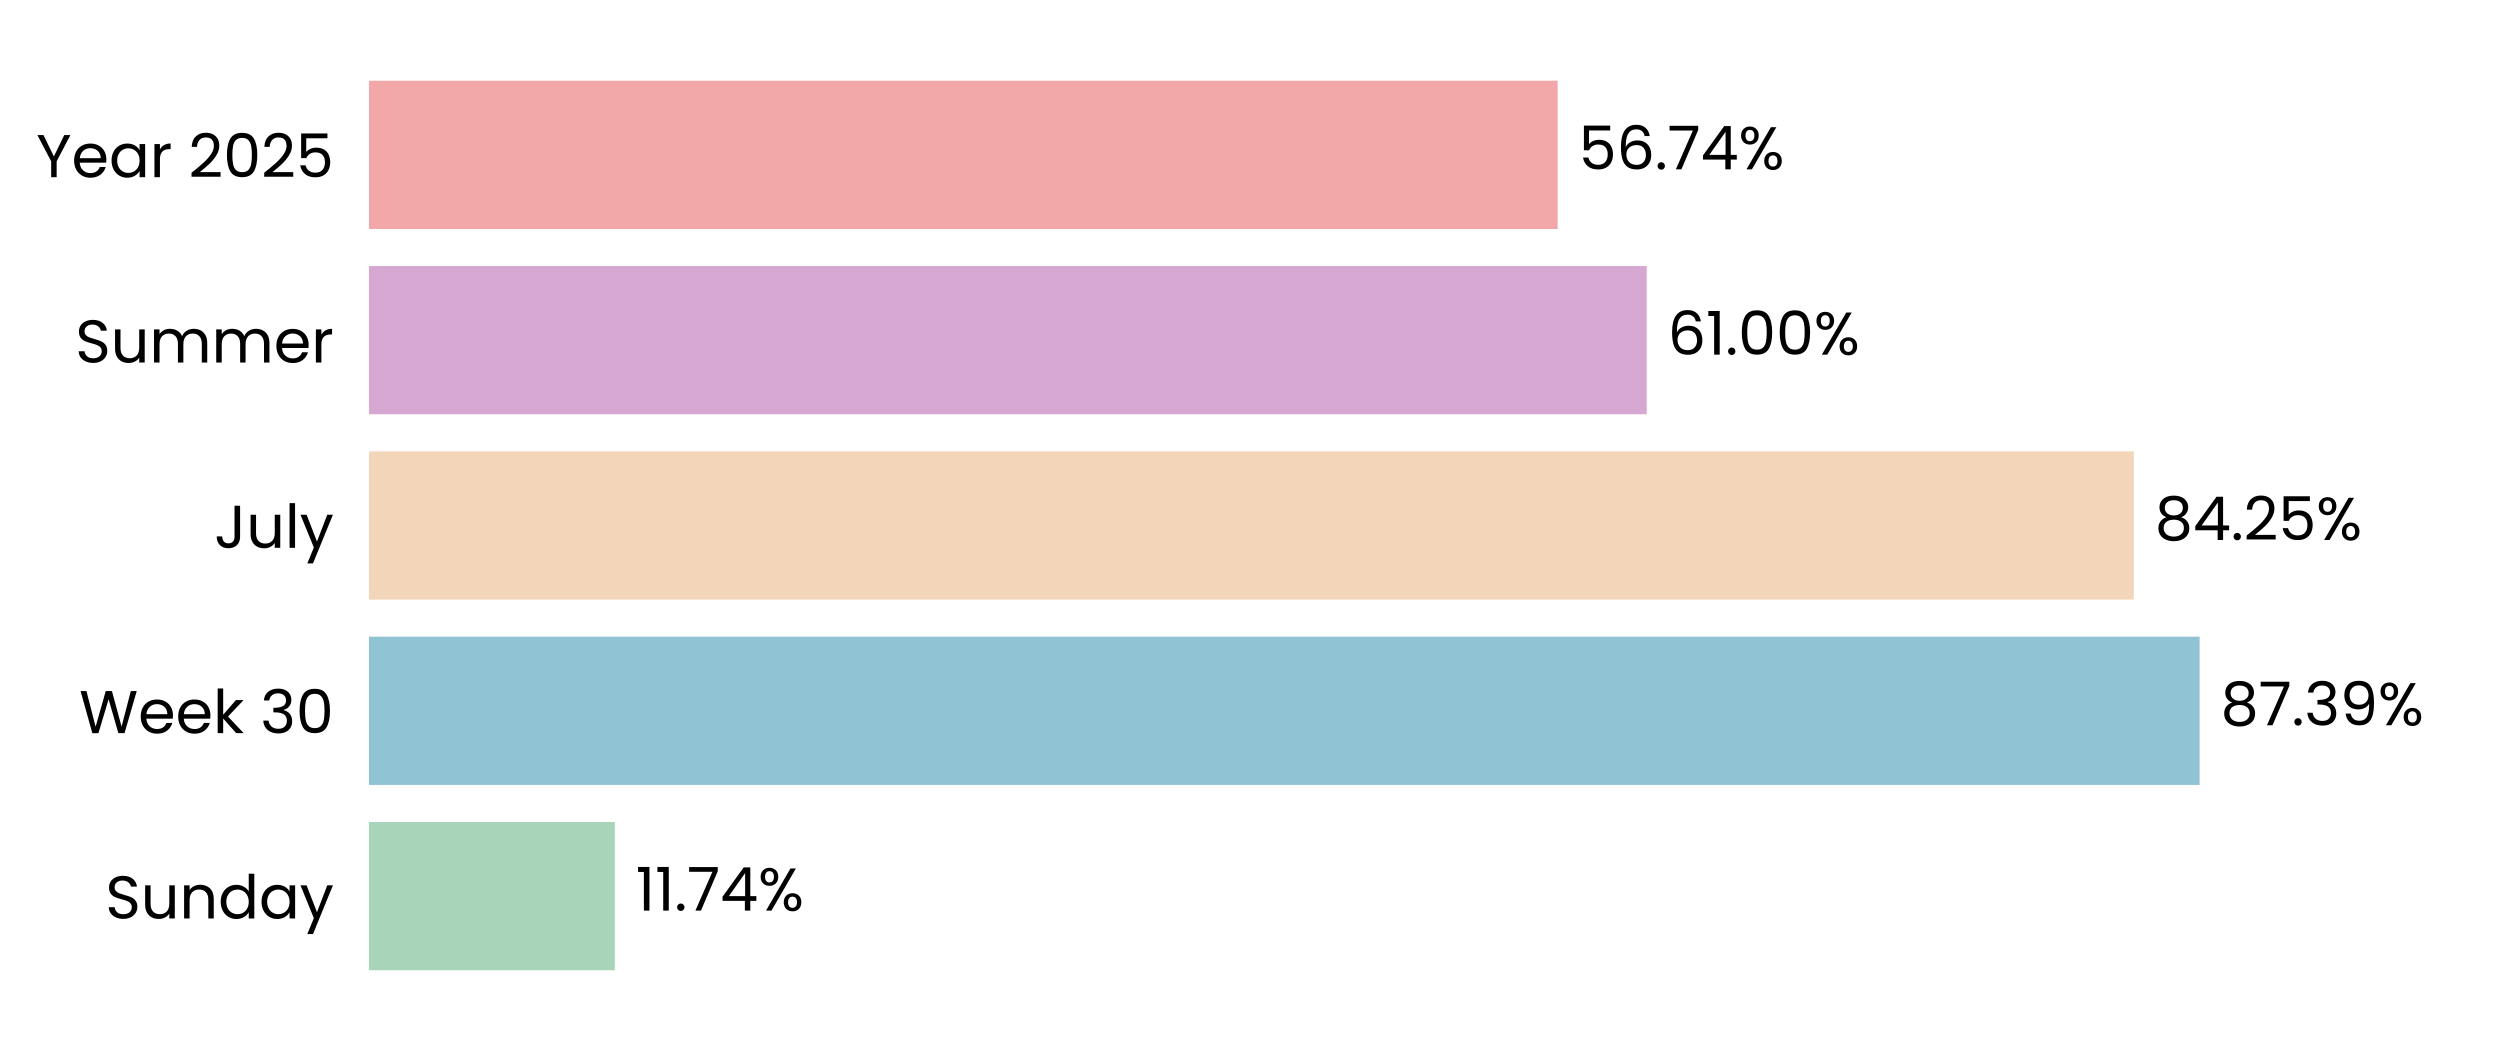
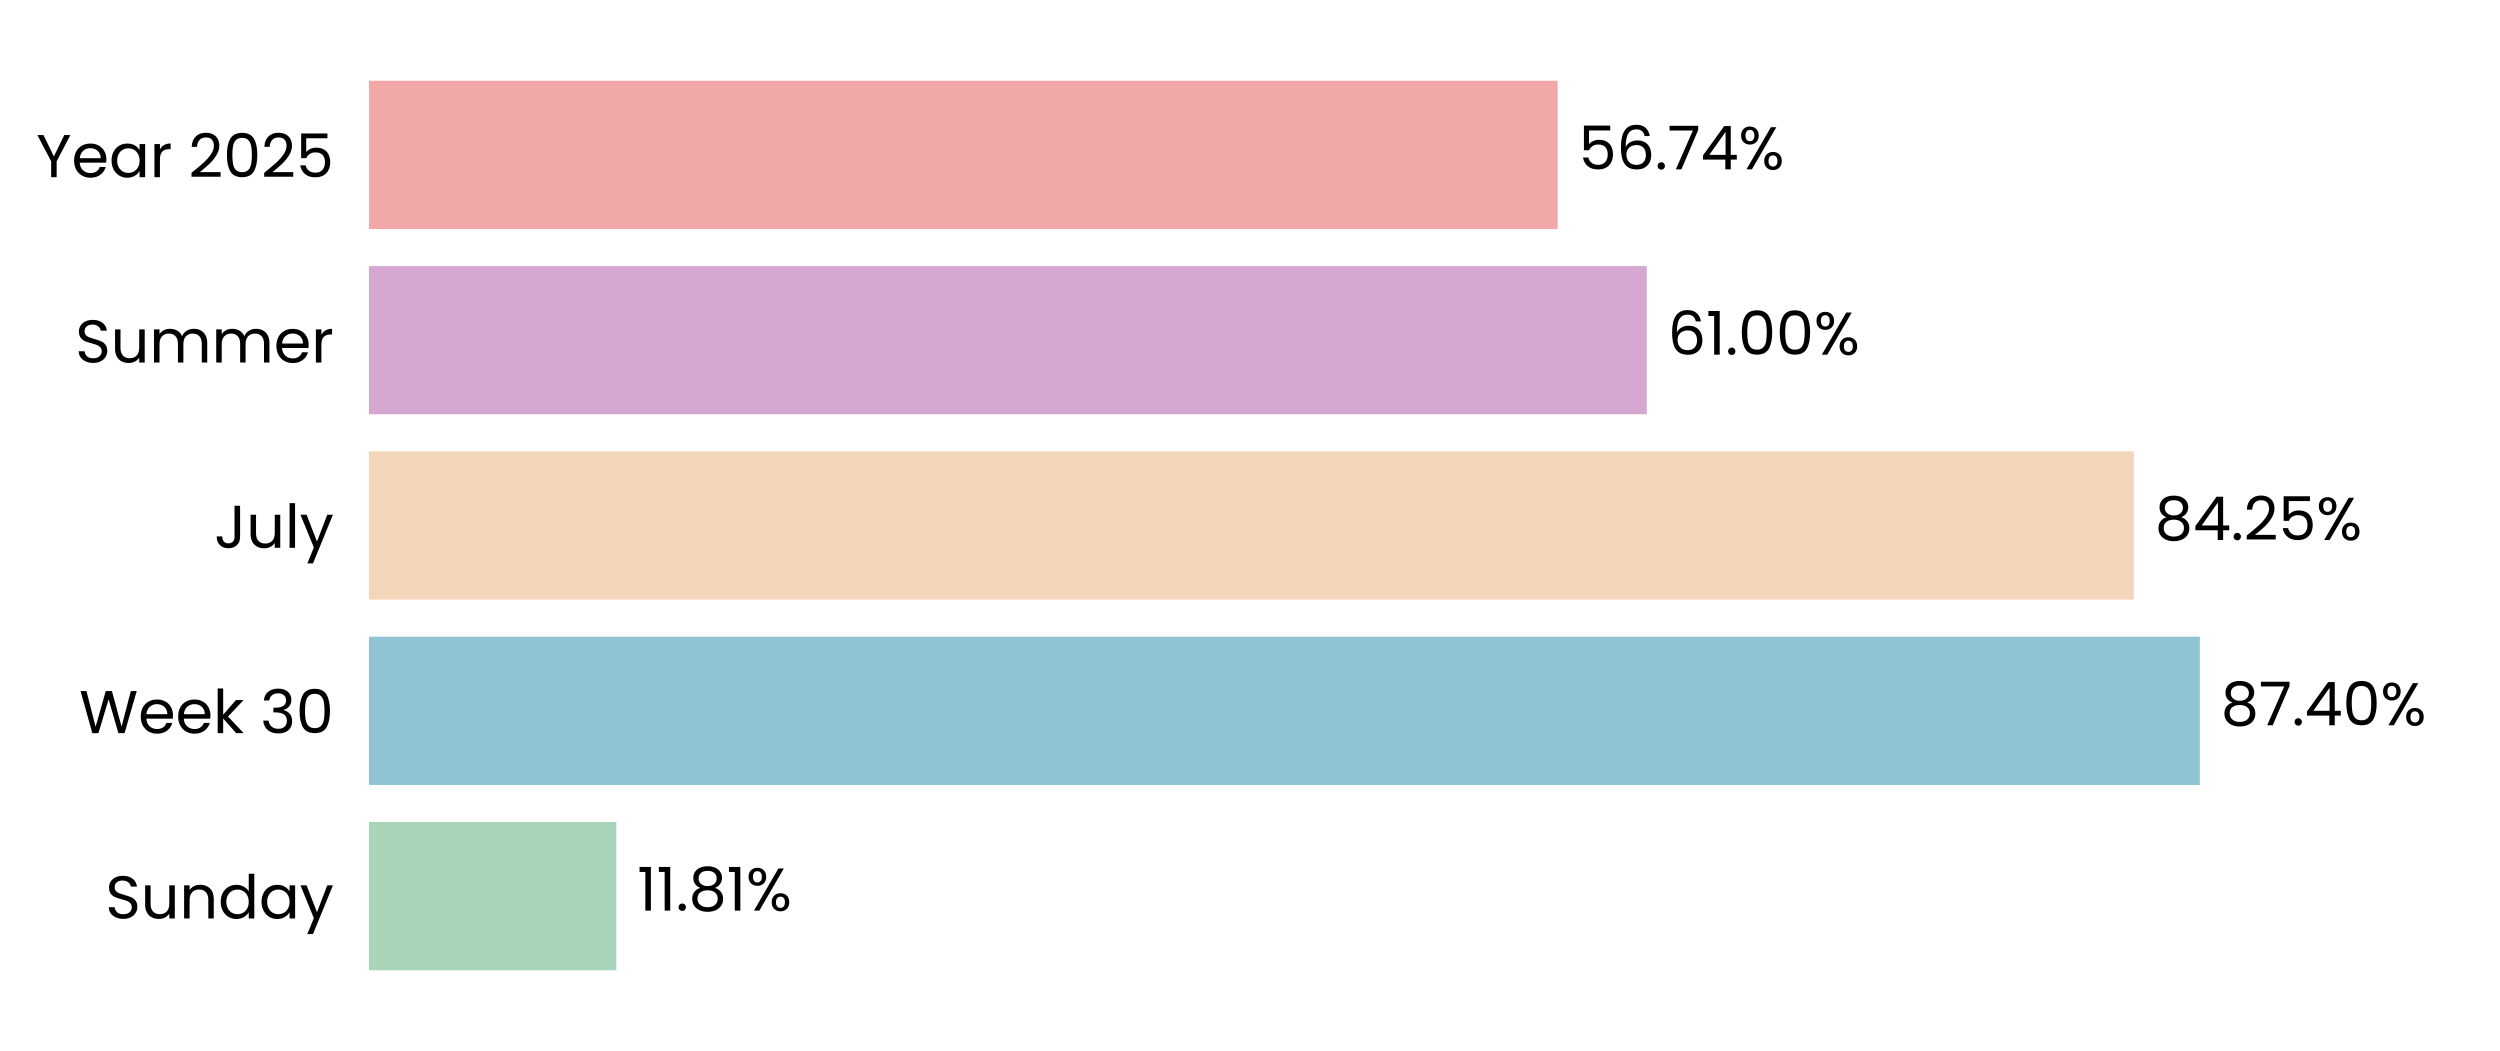
<svg xmlns="http://www.w3.org/2000/svg" xmlns:xlink="http://www.w3.org/1999/xlink" width="496.691pt" height="208.8pt" viewBox="0 0 496.691 208.8" version="1.1">
  <defs>
    <style type="text/css">*{stroke-linejoin: round; stroke-linecap: butt}</style>
  </defs>
  <g id="figure_1">
    <g id="patch_1">
      <path d="M 0 208.8  L 496.691 208.8  L 496.691 0  L 0 0  L 0 208.8  z " style="fill: none" />
    </g>
    <g id="axes_1">
      <g id="patch_2">
        <path d="M 73.311 201.6  L 489.491 201.6  L 489.491 7.2  L 73.311 7.2  L 73.311 201.6  z " style="fill: none" />
      </g>
      <g id="patch_3">
-         <path d="M 73.311 192.764  L 122.155 192.764  L 122.155 163.309  L 73.311 163.309  z " clip-path="url(#p9100f1f282)" style="fill: #a8d5ba" />
+         <path d="M 73.311 192.764  L 122.444 192.764  L 122.444 163.309  L 73.311 163.309  z " clip-path="url(#p465e81349b)" style="fill: #a8d5ba" />
      </g>
      <g id="patch_4">
-         <path d="M 73.311 155.945  L 437.015 155.945  L 437.015 126.491  L 73.311 126.491  z " clip-path="url(#p9100f1f282)" style="fill: #90c3d4" />
+         <path d="M 73.311 155.945  L 437.056 155.945  L 437.056 126.491  L 73.311 126.491  z " clip-path="url(#p465e81349b)" style="fill: #90c3d4" />
      </g>
      <g id="patch_5">
-         <path d="M 73.311 119.127  L 423.941 119.127  L 423.941 89.673  L 73.311 89.673  z " clip-path="url(#p9100f1f282)" style="fill: #f3d6ba" />
+         <path d="M 73.311 119.127  L 423.95 119.127  L 423.95 89.673  L 73.311 89.673  z " clip-path="url(#p465e81349b)" style="fill: #f3d6ba" />
      </g>
      <g id="patch_6">
-         <path d="M 73.311 82.309  L 327.169 82.309  L 327.169 52.855  L 73.311 52.855  z " clip-path="url(#p9100f1f282)" style="fill: #d6a8d1" />
+         <path d="M 73.311 82.309  L 327.172 82.309  L 327.172 52.855  L 73.311 52.855  z " clip-path="url(#p465e81349b)" style="fill: #d6a8d1" />
      </g>
      <g id="patch_7">
-         <path d="M 73.311 45.491  L 309.47 45.491  L 309.47 16.036  L 73.311 16.036  z " clip-path="url(#p9100f1f282)" style="fill: #f2a8a8" />
+         <path d="M 73.311 45.491  L 309.471 45.491  L 309.471 16.036  L 73.311 16.036  z " clip-path="url(#p465e81349b)" style="fill: #f2a8a8" />
      </g>
      <g id="matplotlib.axis_1">
        <g id="ytick_1">
          <g id="text_1">
            <g transform="translate(20.92875 182.4764) scale(0.12 -0.12)">
              <defs>
                <path id="Poppins-Regular-53" d="M 1907 -45  Q 1466 -45 1117 112  Q 768 269 569 547  Q 371 826 365 1190  L 986 1190  Q 1018 877 1245 662  Q 1472 448 1907 448  Q 2323 448 2563 656  Q 2803 864 2803 1190  Q 2803 1446 2662 1606  Q 2522 1766 2310 1849  Q 2099 1933 1741 2029  Q 1299 2144 1033 2259  Q 768 2374 579 2620  Q 390 2867 390 3283  Q 390 3648 576 3929  Q 762 4211 1098 4364  Q 1434 4518 1869 4518  Q 2496 4518 2896 4204  Q 3296 3891 3347 3373  L 2707 3373  Q 2675 3629 2438 3824  Q 2202 4019 1811 4019  Q 1446 4019 1216 3830  Q 986 3642 986 3302  Q 986 3059 1123 2905  Q 1261 2752 1462 2672  Q 1664 2592 2029 2490  Q 2470 2368 2739 2249  Q 3008 2131 3200 1884  Q 3392 1638 3392 1216  Q 3392 890 3219 602  Q 3046 314 2707 134  Q 2368 -45 1907 -45  z " transform="scale(0.015625)" />
                <path id="Poppins-Regular-75" d="M 3603 3507  L 3603 0  L 3021 0  L 3021 518  Q 2854 250 2556 99  Q 2259 -51 1901 -51  Q 1491 -51 1164 118  Q 838 288 649 627  Q 461 966 461 1453  L 461 3507  L 1037 3507  L 1037 1530  Q 1037 1011 1299 732  Q 1562 454 2016 454  Q 2483 454 2752 742  Q 3021 1030 3021 1581  L 3021 3507  L 3603 3507  z " transform="scale(0.015625)" />
                <path id="Poppins-Regular-6e" d="M 2202 3571  Q 2842 3571 3238 3184  Q 3635 2797 3635 2067  L 3635 0  L 3059 0  L 3059 1984  Q 3059 2509 2796 2787  Q 2534 3066 2080 3066  Q 1619 3066 1347 2778  Q 1075 2490 1075 1939  L 1075 0  L 493 0  L 493 3507  L 1075 3507  L 1075 3008  Q 1248 3277 1545 3424  Q 1843 3571 2202 3571  z " transform="scale(0.015625)" />
                <path id="Poppins-Regular-64" d="M 275 1766  Q 275 2304 492 2710  Q 710 3117 1091 3341  Q 1472 3565 1946 3565  Q 2355 3565 2707 3376  Q 3059 3187 3245 2880  L 3245 4736  L 3834 4736  L 3834 0  L 3245 0  L 3245 659  Q 3072 346 2733 144  Q 2394 -58 1939 -58  Q 1472 -58 1091 172  Q 710 403 492 819  Q 275 1235 275 1766  z M 3245 1760  Q 3245 2157 3085 2451  Q 2925 2746 2653 2902  Q 2381 3059 2054 3059  Q 1728 3059 1459 2905  Q 1190 2752 1030 2457  Q 870 2163 870 1766  Q 870 1363 1030 1065  Q 1190 768 1459 611  Q 1728 454 2054 454  Q 2381 454 2653 611  Q 2925 768 3085 1065  Q 3245 1363 3245 1760  z " transform="scale(0.015625)" />
                <path id="Poppins-Regular-61" d="M 275 1766  Q 275 2304 492 2710  Q 710 3117 1091 3341  Q 1472 3565 1939 3565  Q 2400 3565 2739 3366  Q 3078 3168 3245 2867  L 3245 3507  L 3834 3507  L 3834 0  L 3245 0  L 3245 653  Q 3072 346 2729 144  Q 2387 -58 1933 -58  Q 1466 -58 1088 172  Q 710 403 492 819  Q 275 1235 275 1766  z M 3245 1760  Q 3245 2157 3085 2451  Q 2925 2746 2653 2902  Q 2381 3059 2054 3059  Q 1728 3059 1459 2905  Q 1190 2752 1030 2457  Q 870 2163 870 1766  Q 870 1363 1030 1065  Q 1190 768 1459 611  Q 1728 454 2054 454  Q 2381 454 2653 611  Q 2925 768 3085 1065  Q 3245 1363 3245 1760  z " transform="scale(0.015625)" />
                <path id="Poppins-Regular-79" d="M 3514 3507  L 1402 -1651  L 800 -1651  L 1491 38  L 77 3507  L 723 3507  L 1824 666  L 2912 3507  L 3514 3507  z " transform="scale(0.015625)" />
              </defs>
              <use xlink:href="#Poppins-Regular-53" />
              <use xlink:href="#Poppins-Regular-75" transform="translate(58.7 0)" />
              <use xlink:href="#Poppins-Regular-6e" transform="translate(122.7 0)" />
              <use xlink:href="#Poppins-Regular-64" transform="translate(186.7 0)" />
              <use xlink:href="#Poppins-Regular-61" transform="translate(254.3 0)" />
              <use xlink:href="#Poppins-Regular-79" transform="translate(321.8999 0)" />
            </g>
          </g>
        </g>
        <g id="ytick_2">
          <g id="text_2">
            <g transform="translate(15.73125 145.6582) scale(0.12 -0.12)">
              <defs>
                <path id="Poppins-Regular-57" d="M 6099 4461  L 4806 0  L 4154 0  L 3117 3590  L 2042 0  L 1395 -6  L 147 4461  L 768 4461  L 1741 678  L 2816 4461  L 3469 4461  L 4493 691  L 5472 4461  L 6099 4461  z " transform="scale(0.015625)" />
                <path id="Poppins-Regular-65" d="M 3693 1888  Q 3693 1722 3674 1536  L 870 1536  Q 902 1018 1225 726  Q 1549 435 2010 435  Q 2387 435 2640 611  Q 2893 787 2995 1082  L 3622 1082  Q 3482 576 3059 259  Q 2637 -58 2010 -58  Q 1510 -58 1116 166  Q 723 390 499 803  Q 275 1216 275 1760  Q 275 2304 492 2713  Q 710 3123 1104 3344  Q 1498 3565 2010 3565  Q 2509 3565 2893 3347  Q 3277 3130 3485 2749  Q 3693 2368 3693 1888  z M 3091 2010  Q 3091 2342 2944 2582  Q 2797 2822 2544 2947  Q 2291 3072 1984 3072  Q 1542 3072 1232 2790  Q 922 2509 877 2010  L 3091 2010  z " transform="scale(0.015625)" />
                <path id="Poppins-Regular-6b" d="M 2451 0  L 1075 1549  L 1075 0  L 493 0  L 493 4736  L 1075 4736  L 1075 1952  L 2426 3507  L 3238 3507  L 1587 1760  L 3245 0  L 2451 0  z " transform="scale(0.015625)" />
                <path id="Poppins-Regular-20" transform="scale(0.015625)" />
                <path id="Poppins-Regular-33" d="M 384 3462  Q 429 4051 838 4384  Q 1248 4717 1901 4717  Q 2336 4717 2653 4560  Q 2970 4403 3133 4134  Q 3296 3866 3296 3526  Q 3296 3130 3069 2842  Q 2842 2554 2477 2470  L 2477 2438  Q 2893 2336 3136 2035  Q 3379 1734 3379 1248  Q 3379 883 3212 592  Q 3046 301 2713 134  Q 2381 -32 1914 -32  Q 1235 -32 800 323  Q 365 678 314 1331  L 877 1331  Q 922 947 1190 704  Q 1459 461 1907 461  Q 2355 461 2588 694  Q 2822 928 2822 1299  Q 2822 1779 2502 1990  Q 2182 2202 1536 2202  L 1389 2202  L 1389 2688  L 1542 2688  Q 2131 2694 2432 2883  Q 2733 3072 2733 3469  Q 2733 3808 2512 4013  Q 2291 4218 1882 4218  Q 1485 4218 1241 4013  Q 998 3808 954 3462  L 384 3462  z " transform="scale(0.015625)" />
                <path id="Poppins-Regular-30" d="M 397 2362  Q 397 3462 755 4080  Q 1114 4698 2010 4698  Q 2899 4698 3257 4080  Q 3616 3462 3616 2362  Q 3616 1242 3257 621  Q 2899 0 2010 0  Q 1114 0 755 621  Q 397 1242 397 2362  z M 3040 2362  Q 3040 2918 2966 3305  Q 2893 3693 2665 3929  Q 2438 4166 2010 4166  Q 1574 4166 1347 3929  Q 1120 3693 1046 3305  Q 973 2918 973 2362  Q 973 1786 1046 1395  Q 1120 1005 1347 768  Q 1574 531 2010 531  Q 2438 531 2665 768  Q 2893 1005 2966 1395  Q 3040 1786 3040 2362  z " transform="scale(0.015625)" />
              </defs>
              <use xlink:href="#Poppins-Regular-57" />
              <use xlink:href="#Poppins-Regular-65" transform="translate(97.59999 0)" />
              <use xlink:href="#Poppins-Regular-65" transform="translate(159.6 0)" />
              <use xlink:href="#Poppins-Regular-6b" transform="translate(221.6 0)" />
              <use xlink:href="#Poppins-Regular-20" transform="translate(273.0999 0)" />
              <use xlink:href="#Poppins-Regular-33" transform="translate(299.7999 0)" />
              <use xlink:href="#Poppins-Regular-30" transform="translate(358.6999 0)" />
            </g>
          </g>
        </g>
        <g id="ytick_3">
          <g id="text_3">
            <g transform="translate(42.56437 108.84) scale(0.12 -0.12)">
              <defs>
                <path id="Poppins-Regular-4a" d="M 2739 4461  L 2739 1165  Q 2739 614 2400 284  Q 2061 -45 1504 -45  Q 941 -45 601 291  Q 262 627 262 1210  L 845 1210  Q 851 883 1014 678  Q 1178 474 1504 474  Q 1830 474 1990 669  Q 2150 864 2150 1165  L 2150 4461  L 2739 4461  z " transform="scale(0.015625)" />
                <path id="Poppins-Regular-6c" d="M 1075 4736  L 1075 0  L 493 0  L 493 4736  L 1075 4736  z " transform="scale(0.015625)" />
              </defs>
              <use xlink:href="#Poppins-Regular-4a" />
              <use xlink:href="#Poppins-Regular-75" transform="translate(52.99999 0)" />
              <use xlink:href="#Poppins-Regular-6c" transform="translate(117 0)" />
              <use xlink:href="#Poppins-Regular-79" transform="translate(141.6 0)" />
            </g>
          </g>
        </g>
        <g id="ytick_4">
          <g id="text_4">
            <g transform="translate(14.95125 72.02182) scale(0.12 -0.12)">
              <defs>
                <path id="Poppins-Regular-6d" d="M 4710 3571  Q 5120 3571 5440 3401  Q 5760 3232 5945 2893  Q 6131 2554 6131 2067  L 6131 0  L 5555 0  L 5555 1984  Q 5555 2509 5296 2787  Q 5037 3066 4595 3066  Q 4141 3066 3872 2774  Q 3603 2483 3603 1933  L 3603 0  L 3027 0  L 3027 1984  Q 3027 2509 2768 2787  Q 2509 3066 2067 3066  Q 1613 3066 1344 2774  Q 1075 2483 1075 1933  L 1075 0  L 493 0  L 493 3507  L 1075 3507  L 1075 3002  Q 1248 3277 1539 3424  Q 1830 3571 2182 3571  Q 2624 3571 2963 3372  Q 3302 3174 3469 2790  Q 3616 3162 3955 3366  Q 4294 3571 4710 3571  z " transform="scale(0.015625)" />
                <path id="Poppins-Regular-72" d="M 1075 2938  Q 1229 3238 1513 3404  Q 1798 3571 2208 3571  L 2208 2970  L 2054 2970  Q 1075 2970 1075 1907  L 1075 0  L 493 0  L 493 3507  L 1075 3507  L 1075 2938  z " transform="scale(0.015625)" />
              </defs>
              <use xlink:href="#Poppins-Regular-53" />
              <use xlink:href="#Poppins-Regular-75" transform="translate(58.7 0)" />
              <use xlink:href="#Poppins-Regular-6d" transform="translate(122.7 0)" />
              <use xlink:href="#Poppins-Regular-6d" transform="translate(225.7 0)" />
              <use xlink:href="#Poppins-Regular-65" transform="translate(328.7 0)" />
              <use xlink:href="#Poppins-Regular-72" transform="translate(390.6999 0)" />
            </g>
          </g>
        </g>
        <g id="ytick_5">
          <g id="text_5">
            <g transform="translate(7.2 35.20364) scale(0.12 -0.12)">
              <defs>
                <path id="Poppins-Regular-59" d="M 3616 4461  L 2163 1683  L 2163 0  L 1581 0  L 1581 1683  L 122 4461  L 768 4461  L 1869 2202  L 2970 4461  L 3616 4461  z " transform="scale(0.015625)" />
                <path id="Poppins-Regular-32" d="M 326 467  Q 1139 1120 1600 1539  Q 2061 1958 2377 2416  Q 2694 2874 2694 3315  Q 2694 3731 2492 3971  Q 2291 4211 1843 4211  Q 1408 4211 1168 3939  Q 928 3667 909 3213  L 346 3213  Q 371 3930 780 4320  Q 1190 4710 1837 4710  Q 2496 4710 2883 4345  Q 3270 3981 3270 3341  Q 3270 2810 2953 2307  Q 2637 1805 2233 1424  Q 1830 1043 1203 538  L 3405 538  L 3405 51  L 326 51  L 326 467  z " transform="scale(0.015625)" />
                <path id="Poppins-Regular-35" d="M 3347 4122  L 1101 4122  L 1101 2662  Q 1248 2867 1536 2998  Q 1824 3130 2157 3130  Q 2688 3130 3021 2909  Q 3354 2688 3498 2339  Q 3642 1990 3642 1600  Q 3642 1139 3469 774  Q 3296 410 2941 198  Q 2586 -13 2061 -13  Q 1389 -13 973 332  Q 557 678 467 1254  L 1037 1254  Q 1120 890 1389 685  Q 1658 480 2067 480  Q 2573 480 2829 784  Q 3085 1088 3085 1587  Q 3085 2086 2829 2358  Q 2573 2630 2074 2630  Q 1734 2630 1481 2467  Q 1229 2304 1114 2022  L 563 2022  L 563 4634  L 3347 4634  L 3347 4122  z " transform="scale(0.015625)" />
              </defs>
              <use xlink:href="#Poppins-Regular-59" />
              <use xlink:href="#Poppins-Regular-65" transform="translate(58.39999 0)" />
              <use xlink:href="#Poppins-Regular-61" transform="translate(120.4 0)" />
              <use xlink:href="#Poppins-Regular-72" transform="translate(188 0)" />
              <use xlink:href="#Poppins-Regular-20" transform="translate(225.3 0)" />
              <use xlink:href="#Poppins-Regular-32" transform="translate(252 0)" />
              <use xlink:href="#Poppins-Regular-30" transform="translate(309.4999 0)" />
              <use xlink:href="#Poppins-Regular-32" transform="translate(372.2999 0)" />
              <use xlink:href="#Poppins-Regular-35" transform="translate(429.7999 0)" />
            </g>
          </g>
        </g>
      </g>
      <g id="text_6">
-         <g transform="translate(126.3164 180.9164) scale(0.12 -0.12)">
+         <g transform="translate(126.6054 180.9164) scale(0.12 -0.12)">
          <defs>
            <path id="Poppins-Regular-31" d="M 243 4096  L 243 4627  L 1446 4627  L 1446 0  L 858 0  L 858 4096  L 243 4096  z " transform="scale(0.015625)" />
            <path id="Poppins-Regular-2e" d="M 678 -38  Q 512 -38 397 77  Q 282 192 282 358  Q 282 525 397 640  Q 512 755 678 755  Q 838 755 950 640  Q 1062 525 1062 358  Q 1062 192 950 77  Q 838 -38 678 -38  z " transform="scale(0.015625)" />
-             <path id="Poppins-Regular-37" d="M 3245 4173  L 1466 0  L 877 0  L 2682 4115  L 211 4115  L 211 4614  L 3245 4614  L 3245 4173  z " transform="scale(0.015625)" />
-             <path id="Poppins-Regular-34" d="M 256 1030  L 256 1472  L 2502 4582  L 3200 4582  L 3200 1536  L 3840 1536  L 3840 1030  L 3200 1030  L 3200 0  L 2624 0  L 2624 1030  L 256 1030  z M 2650 3974  L 928 1536  L 2650 1536  L 2650 3974  z " transform="scale(0.015625)" />
+             <path id="Poppins-Regular-38" d="M 1242 2406  Q 883 2547 691 2816  Q 499 3085 499 3469  Q 499 3814 672 4092  Q 845 4371 1187 4534  Q 1530 4698 2016 4698  Q 2502 4698 2844 4534  Q 3187 4371 3363 4092  Q 3539 3814 3539 3469  Q 3539 3098 3340 2819  Q 3142 2541 2797 2406  Q 3194 2285 3427 1981  Q 3661 1677 3661 1248  Q 3661 832 3456 521  Q 3251 211 2876 41  Q 2502 -128 2016 -128  Q 1530 -128 1162 41  Q 794 211 589 521  Q 384 832 384 1248  Q 384 1677 614 1984  Q 845 2291 1242 2406  z M 2976 3398  Q 2976 3789 2720 4000  Q 2464 4211 2016 4211  Q 1574 4211 1318 4000  Q 1062 3789 1062 3392  Q 1062 3034 1328 2816  Q 1594 2598 2016 2598  Q 2445 2598 2710 2819  Q 2976 3040 2976 3398  z M 2016 2150  Q 1542 2150 1241 1929  Q 941 1709 941 1267  Q 941 858 1232 608  Q 1523 358 2016 358  Q 2509 358 2797 608  Q 3085 858 3085 1267  Q 3085 1696 2790 1923  Q 2496 2150 2016 2150  z " transform="scale(0.015625)" />
            <path id="Poppins-Regular-25" d="M 269 3584  Q 269 4019 531 4278  Q 794 4538 1203 4538  Q 1613 4538 1875 4278  Q 2138 4019 2138 3584  Q 2138 3142 1875 2883  Q 1613 2624 1203 2624  Q 794 2624 531 2883  Q 269 3142 269 3584  z M 4006 4467  L 1414 0  L 838 0  L 3430 4467  L 4006 4467  z M 1203 4179  Q 986 4179 861 4028  Q 736 3878 736 3584  Q 736 3290 861 3136  Q 986 2982 1203 2982  Q 1421 2982 1549 3139  Q 1677 3296 1677 3584  Q 1677 3878 1549 4028  Q 1421 4179 1203 4179  z M 2720 883  Q 2720 1325 2982 1584  Q 3245 1843 3654 1843  Q 4064 1843 4323 1584  Q 4582 1325 4582 883  Q 4582 448 4323 185  Q 4064 -77 3654 -77  Q 3245 -77 2982 182  Q 2720 442 2720 883  z M 3648 1478  Q 3430 1478 3302 1328  Q 3174 1178 3174 883  Q 3174 595 3302 444  Q 3430 294 3648 294  Q 3866 294 3994 444  Q 4122 595 4122 883  Q 4122 1178 3994 1328  Q 3866 1478 3648 1478  z " transform="scale(0.015625)" />
          </defs>
          <use xlink:href="#Poppins-Regular-31" />
          <use xlink:href="#Poppins-Regular-31" transform="translate(31.99998 0)" />
          <use xlink:href="#Poppins-Regular-2e" transform="translate(63.99997 0)" />
-           <use xlink:href="#Poppins-Regular-37" transform="translate(84.99995 0)" />
-           <use xlink:href="#Poppins-Regular-34" transform="translate(139.5999 0)" />
-           <use xlink:href="#Poppins-Regular-25" transform="translate(202.4999 0)" />
+           <use xlink:href="#Poppins-Regular-38" transform="translate(84.99995 0)" />
+           <use xlink:href="#Poppins-Regular-31" transform="translate(148.0999 0)" />
+           <use xlink:href="#Poppins-Regular-25" transform="translate(180.0999 0)" />
        </g>
      </g>
      <g id="text_7">
-         <g transform="translate(441.1764 144.0982) scale(0.12 -0.12)">
+         <g transform="translate(441.2177 144.0982) scale(0.12 -0.12)">
          <defs>
-             <path id="Poppins-Regular-38" d="M 1242 2406  Q 883 2547 691 2816  Q 499 3085 499 3469  Q 499 3814 672 4092  Q 845 4371 1187 4534  Q 1530 4698 2016 4698  Q 2502 4698 2844 4534  Q 3187 4371 3363 4092  Q 3539 3814 3539 3469  Q 3539 3098 3340 2819  Q 3142 2541 2797 2406  Q 3194 2285 3427 1981  Q 3661 1677 3661 1248  Q 3661 832 3456 521  Q 3251 211 2876 41  Q 2502 -128 2016 -128  Q 1530 -128 1162 41  Q 794 211 589 521  Q 384 832 384 1248  Q 384 1677 614 1984  Q 845 2291 1242 2406  z M 2976 3398  Q 2976 3789 2720 4000  Q 2464 4211 2016 4211  Q 1574 4211 1318 4000  Q 1062 3789 1062 3392  Q 1062 3034 1328 2816  Q 1594 2598 2016 2598  Q 2445 2598 2710 2819  Q 2976 3040 2976 3398  z M 2016 2150  Q 1542 2150 1241 1929  Q 941 1709 941 1267  Q 941 858 1232 608  Q 1523 358 2016 358  Q 2509 358 2797 608  Q 3085 858 3085 1267  Q 3085 1696 2790 1923  Q 2496 2150 2016 2150  z " transform="scale(0.015625)" />
-             <path id="Poppins-Regular-39" d="M 1146 1242  Q 1210 877 1443 678  Q 1677 480 2074 480  Q 2605 480 2857 896  Q 3110 1312 3098 2298  Q 2963 2010 2649 1846  Q 2336 1683 1952 1683  Q 1523 1683 1187 1859  Q 851 2035 659 2374  Q 467 2714 467 3194  Q 467 3878 864 4297  Q 1261 4717 1990 4717  Q 2886 4717 3248 4134  Q 3610 3552 3610 2400  Q 3610 1594 3466 1069  Q 3322 544 2979 269  Q 2637 -6 2042 -6  Q 1389 -6 1024 346  Q 659 698 608 1242  L 1146 1242  z M 2048 2176  Q 2477 2176 2752 2441  Q 3027 2707 3027 3162  Q 3027 3642 2758 3936  Q 2490 4230 2003 4230  Q 1555 4230 1289 3948  Q 1024 3667 1024 3206  Q 1024 2739 1286 2457  Q 1549 2176 2048 2176  z " transform="scale(0.015625)" />
+             <path id="Poppins-Regular-37" d="M 3245 4173  L 1466 0  L 877 0  L 2682 4115  L 211 4115  L 211 4614  L 3245 4614  L 3245 4173  z " transform="scale(0.015625)" />
+             <path id="Poppins-Regular-34" d="M 256 1030  L 256 1472  L 2502 4582  L 3200 4582  L 3200 1536  L 3840 1536  L 3840 1030  L 3200 1030  L 3200 0  L 2624 0  L 2624 1030  L 256 1030  z M 2650 3974  L 928 1536  L 2650 1536  L 2650 3974  z " transform="scale(0.015625)" />
          </defs>
          <use xlink:href="#Poppins-Regular-38" />
          <use xlink:href="#Poppins-Regular-37" transform="translate(63.09999 0)" />
          <use xlink:href="#Poppins-Regular-2e" transform="translate(117.7 0)" />
-           <use xlink:href="#Poppins-Regular-33" transform="translate(138.7 0)" />
-           <use xlink:href="#Poppins-Regular-39" transform="translate(197.6 0)" />
-           <use xlink:href="#Poppins-Regular-25" transform="translate(260.5999 0)" />
+           <use xlink:href="#Poppins-Regular-34" transform="translate(138.7 0)" />
+           <use xlink:href="#Poppins-Regular-30" transform="translate(201.6 0)" />
+           <use xlink:href="#Poppins-Regular-25" transform="translate(264.3999 0)" />
        </g>
      </g>
      <g id="text_8">
-         <g transform="translate(428.1028 107.28) scale(0.12 -0.12)">
+         <g transform="translate(428.1122 107.28) scale(0.12 -0.12)">
          <use xlink:href="#Poppins-Regular-38" />
          <use xlink:href="#Poppins-Regular-34" transform="translate(63.09999 0)" />
          <use xlink:href="#Poppins-Regular-2e" transform="translate(126 0)" />
          <use xlink:href="#Poppins-Regular-32" transform="translate(147 0)" />
          <use xlink:href="#Poppins-Regular-35" transform="translate(204.5 0)" />
          <use xlink:href="#Poppins-Regular-25" transform="translate(267.2999 0)" />
        </g>
      </g>
      <g id="text_9">
-         <g transform="translate(331.3309 70.46182) scale(0.12 -0.12)">
+         <g transform="translate(331.3341 70.46182) scale(0.12 -0.12)">
          <defs>
            <path id="Poppins-Regular-36" d="M 2976 3526  Q 2835 4237 2099 4237  Q 1530 4237 1248 3798  Q 966 3360 973 2355  Q 1120 2688 1462 2877  Q 1805 3066 2227 3066  Q 2886 3066 3280 2656  Q 3674 2246 3674 1523  Q 3674 1088 3504 742  Q 3334 397 2992 192  Q 2650 -13 2163 -13  Q 1504 -13 1133 281  Q 762 576 614 1094  Q 467 1613 467 2374  Q 467 4723 2106 4723  Q 2733 4723 3091 4384  Q 3450 4045 3514 3526  L 2976 3526  z M 2106 2573  Q 1830 2573 1587 2461  Q 1344 2349 1193 2121  Q 1043 1894 1043 1568  Q 1043 1082 1324 778  Q 1606 474 2131 474  Q 2579 474 2844 752  Q 3110 1030 3110 1504  Q 3110 2003 2854 2288  Q 2598 2573 2106 2573  z " transform="scale(0.015625)" />
          </defs>
          <use xlink:href="#Poppins-Regular-36" />
          <use xlink:href="#Poppins-Regular-31" transform="translate(63.49999 0)" />
          <use xlink:href="#Poppins-Regular-2e" transform="translate(95.49997 0)" />
          <use xlink:href="#Poppins-Regular-30" transform="translate(116.5 0)" />
          <use xlink:href="#Poppins-Regular-30" transform="translate(179.2999 0)" />
          <use xlink:href="#Poppins-Regular-25" transform="translate(242.0999 0)" />
        </g>
      </g>
      <g id="text_10">
-         <g transform="translate(313.6322 33.64364) scale(0.12 -0.12)">
+         <g transform="translate(313.633 33.64364) scale(0.12 -0.12)">
          <use xlink:href="#Poppins-Regular-35" />
          <use xlink:href="#Poppins-Regular-36" transform="translate(62.79999 0)" />
          <use xlink:href="#Poppins-Regular-2e" transform="translate(126.3 0)" />
          <use xlink:href="#Poppins-Regular-37" transform="translate(147.3 0)" />
          <use xlink:href="#Poppins-Regular-34" transform="translate(201.8999 0)" />
          <use xlink:href="#Poppins-Regular-25" transform="translate(264.7999 0)" />
        </g>
      </g>
    </g>
  </g>
  <defs>
-     <clipPath id="p9100f1f282">
+     <clipPath id="p465e81349b">
      <rect x="73.311" y="7.2" width="416.18" height="194.4" />
    </clipPath>
  </defs>
</svg>
